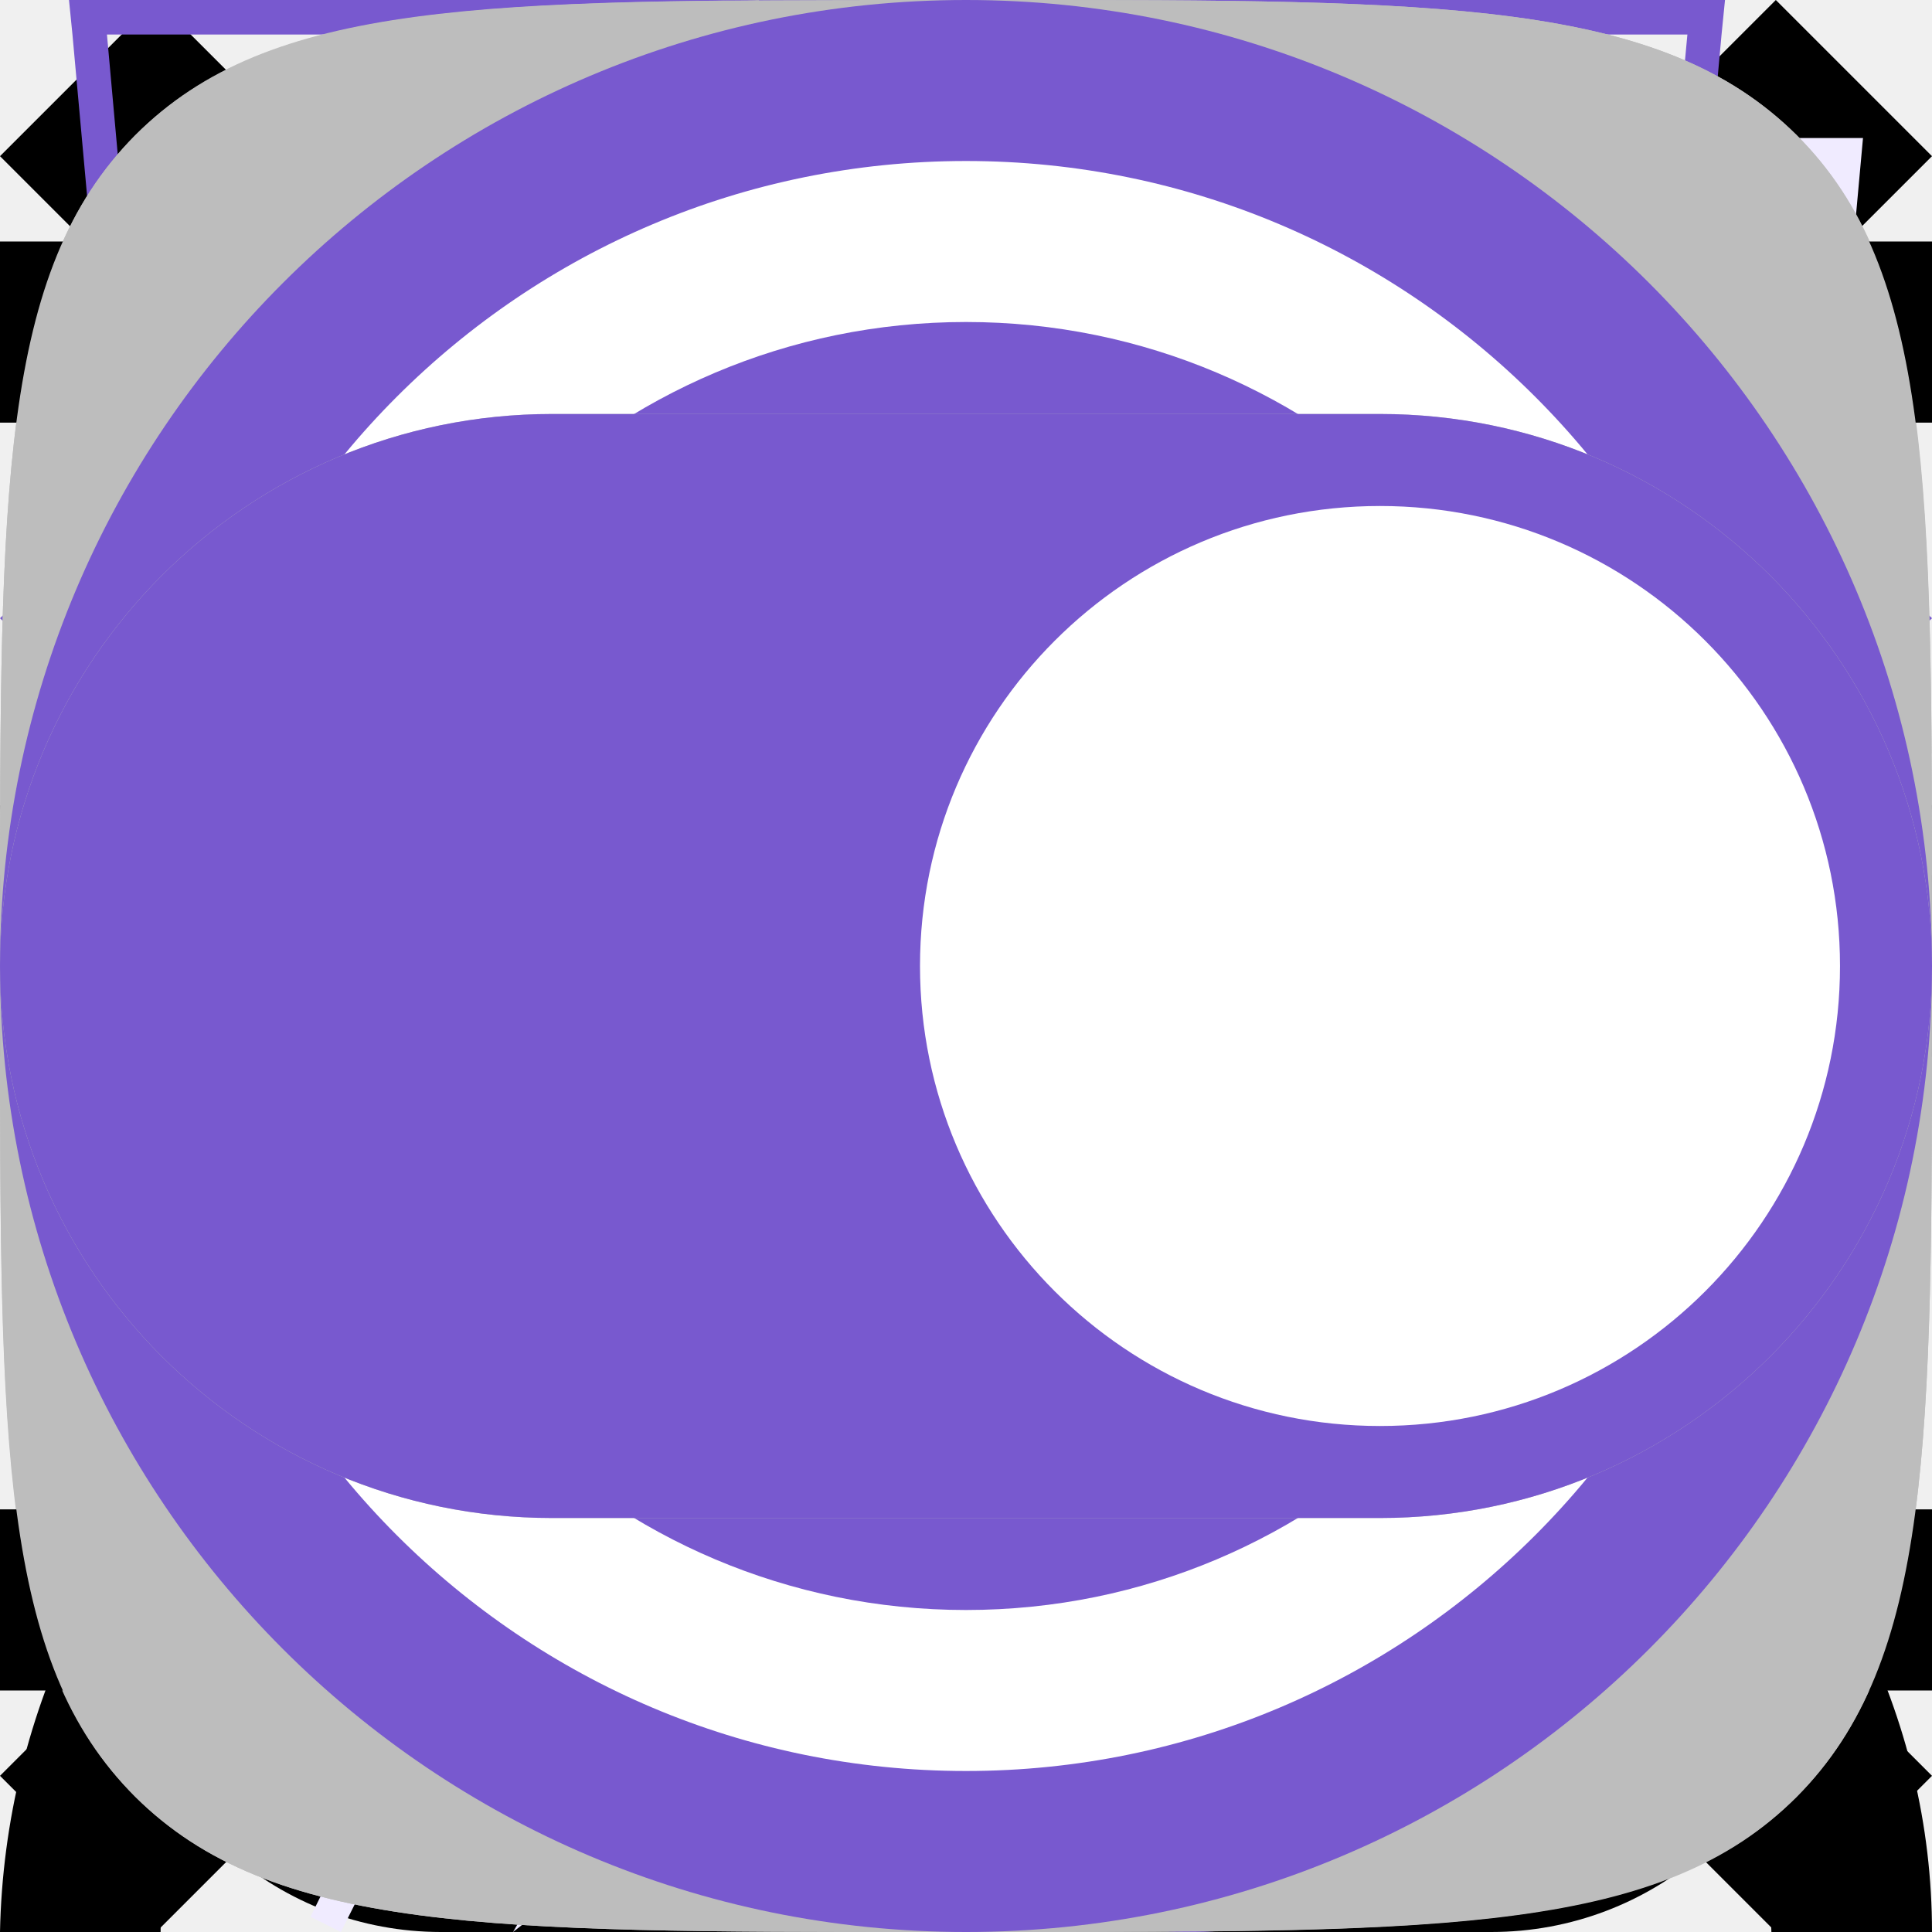
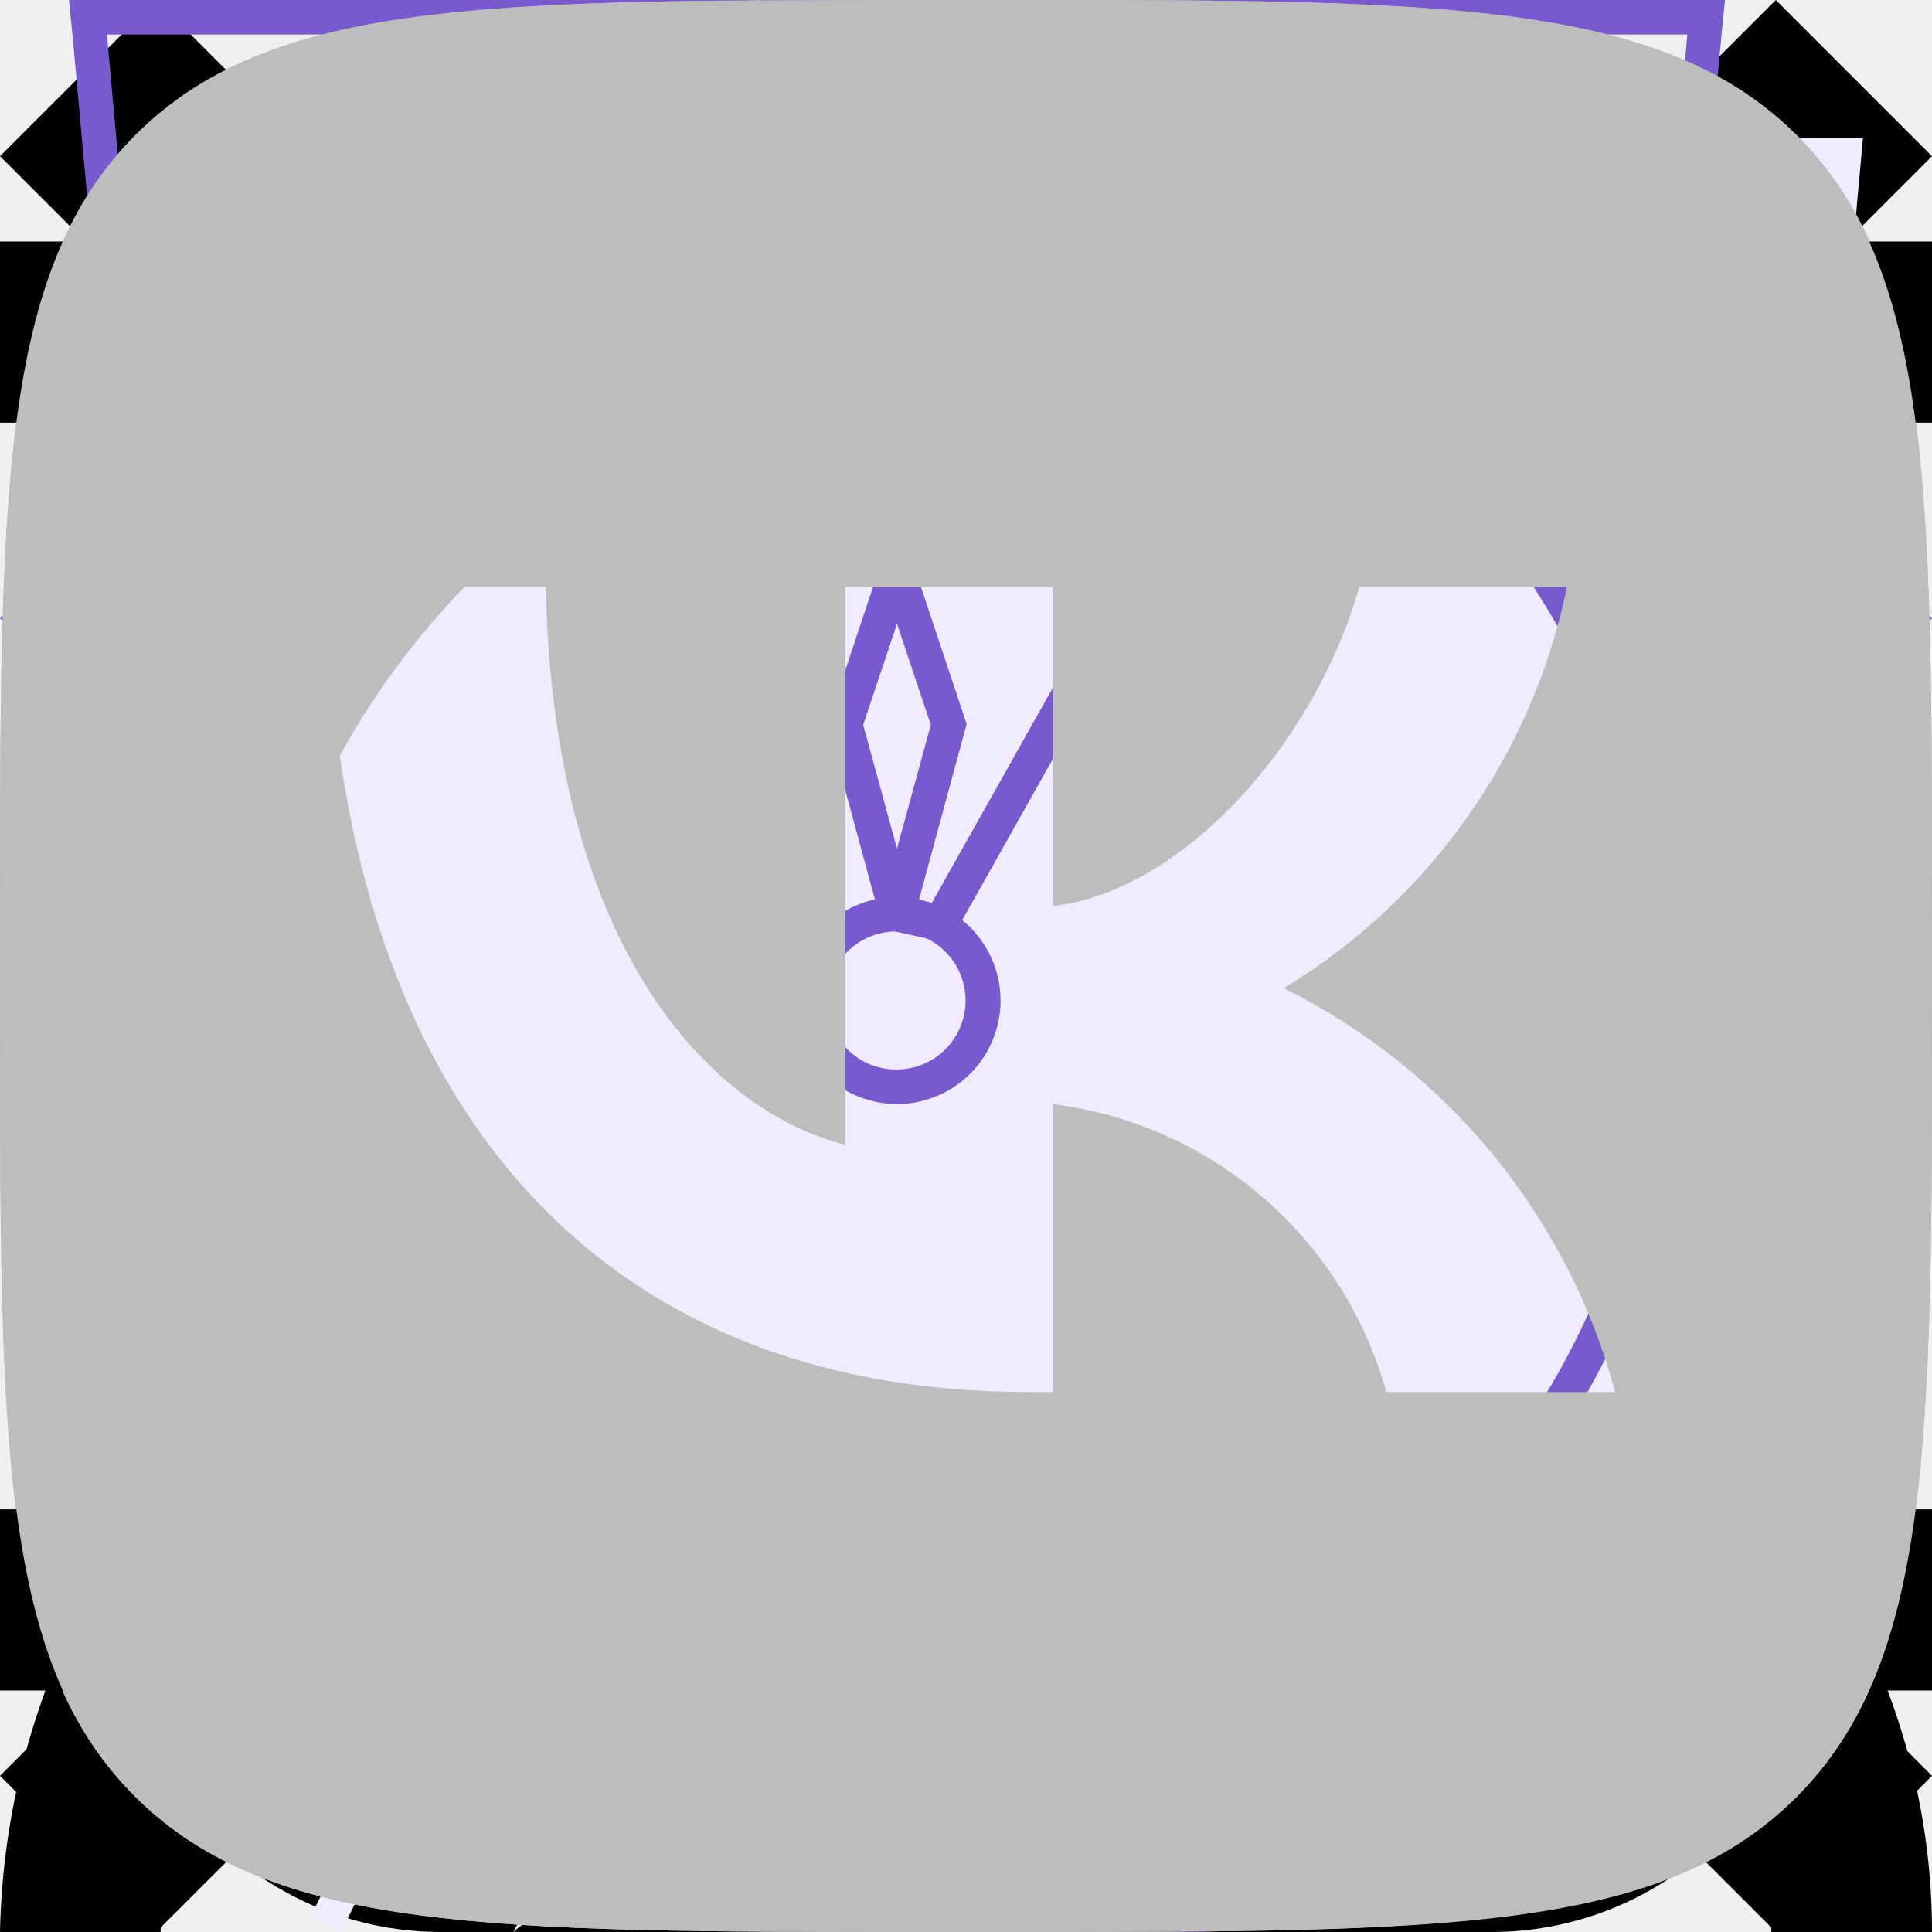
<svg xmlns="http://www.w3.org/2000/svg">
  <style>:root svg:not(:target){display:none}</style>
  <svg viewBox="0 0 6 10" fill="none" id="arrow-left-small">
-     <path fill-rule="evenodd" clip-rule="evenodd" d="m4.8 0 1.2 1.24-3.62 3.76 3.62 3.76-1.2 1.24-4.8-5 4.8-5Z" fill="#7859CF" />
+     <path fill-rule="evenodd" clip-rule="evenodd" d="m4.8 0 1.2 1.24-3.62 3.76 3.62 3.76-1.2 1.24-4.8-5 4.8-5Z" fill="currentColor" />
  </svg>
  <svg viewBox="0 0 11 20" fill="none" id="arrow-left">
    <path fill-rule="evenodd" clip-rule="evenodd" d="m9.72 0 1.28 1.32-8.43 8.68 8.43 8.68-1.28 1.32-9.72-10 9.72-10Z" fill="currentColor" />
  </svg>
  <svg viewBox="0 0 6 10" fill="none" id="arrow-right-small">
-     <path fill-rule="evenodd" clip-rule="evenodd" d="m1.2 0-1.2 1.24 3.62 3.76-3.62 3.76 1.2 1.24 4.8-5-4.8-5Z" fill="#7859CF" />
+     <path fill-rule="evenodd" clip-rule="evenodd" d="m1.2 0-1.2 1.24 3.62 3.76-3.62 3.76 1.2 1.24 4.8-5-4.8-5Z" fill="currentColor" />
  </svg>
  <svg viewBox="0 0 11 20" fill="none" id="arrow-right">
    <path fill-rule="evenodd" clip-rule="evenodd" d="m1.28 0-1.28 1.32 8.43 8.68-8.43 8.68 1.28 1.32 9.72-10-9.72-10Z" fill="currentColor" />
  </svg>
  <svg viewBox="0 0 13 16" fill="none" id="icon-address">
    <path fill-rule="evenodd" clip-rule="evenodd" d="M11.8 6.5c0 2.33-1.37 4.42-2.91 6.01a17.54 17.54 0 0 1-2.39 2.05 16.93 16.93 0 0 1-2.39-2.05c-1.54-1.6-2.91-3.68-2.91-6.01a5.3 5.3 0 1 1 10.6 0Zm1.2 0c0 5.59-6.5 9.5-6.5 9.5s-6.5-3.91-6.5-9.5a6.5 6.5 0 0 1 13 0Zm-4.2 0a2.3 2.3 0 1 1-4.6 0 2.3 2.3 0 0 1 4.6 0Zm1.2 0a3.5 3.5 0 1 1-7 0 3.5 3.5 0 0 1 7 0Z" fill="#7859CF" />
  </svg>
  <svg viewBox="0 0 20 16" fill="none" id="icon-cart-plus">
    <path fill-rule="evenodd" clip-rule="evenodd" d="M13.67 13.52v-.02h1.35l-.03.21a2.67 2.67 0 0 1-2.64 2.29h-8.7a2.67 2.67 0 0 1-2.64-2.29l-.82-5.71-.19-1.33h4.55l-.22-2.68a3.68 3.68 0 0 1 7.29-.99h-1.37a2.35 2.35 0 0 0-4.59.88l.23 2.79h3.61v1.33h-3.44l.22 2.67h3.44l.01-.17h1.34l-.01.17h1.44v1.33h-1.55l-.23 2.67h1.63c.67 0 1.23-.5 1.32-1.15Zm-8.95-5.52h-3.18l.38 2.67h3.02l-.22-2.67Zm1.9 6.67-.23-2.67h3.22l-.22 2.67h-2.78Zm-1.57-2.67.23 2.67h-1.63c-.67 0-1.23-.5-1.32-1.15l-.22-1.52h2.94Zm10.75-2v-2.8h-2.8v-1.4h2.8v-2.8h1.4v2.8h2.8v1.4h-2.8v2.8h-1.4Z" fill="#fff" />
  </svg>
  <svg viewBox="0 0 16 16" fill="none" id="icon-cart">
    <path fill-rule="evenodd" clip-rule="evenodd" d="m5.66 3.88.23 2.79h4.22l.23-2.8a2.35 2.35 0 1 0-4.68 0Zm5.78 2.79.23-2.68a3.68 3.68 0 1 0-7.34 0l.23 2.68h-4.56l.19 1.33.82 5.71a2.67 2.67 0 0 0 2.64 2.29h8.7c1.33 0 2.46-.98 2.64-2.29l.82-5.71.19-1.33h-4.55Zm-.1 1.33h-.06l-.22 2.67h3.02l.38-2.67h-3.13Zm-1.4 0h-3.88l.22 2.67h3.44l.22-2.67Zm-5.22 0h-3.18l.38 2.67h3.02l-.22-2.67Zm1.9 6.67-.23-2.67h3.22l-.22 2.67h-2.78Zm4.33-2.67-.23 2.67h1.63c.67 0 1.23-.5 1.32-1.15l.22-1.52h-2.94Zm-5.9 0 .23 2.67h-1.63c-.67 0-1.23-.5-1.32-1.15l-.22-1.52h2.94Z" fill="currentColor" />
  </svg>
  <svg viewBox="0 0 12 12" fill="none" id="icon-close-menu">
    <path fill-rule="evenodd" clip-rule="evenodd" d="m5.03 6-5.03-5.03.97-.97 5.03 5.03 5.03-5.03.97.97-5.03 5.03 5.03 5.03-.97.97-5.03-5.03-5.03 5.03-.97-.97 5.03-5.03Z" fill="currentColor" />
  </svg>
  <svg viewBox="0 0 52 56" fill="none" id="icon-comfort">
    <path d="M4 4h48l-4 44-20 8-20-8-4-44Z" fill="#F0EBFF" />
    <path fill-rule="evenodd" clip-rule="evenodd" d="M1 0h-1l.1 1 3.9 43 20 8 20-8 3.9-43 .1-1h-47Zm.1 1 .36 4h45.08l.37-4h-45.81Zm40.8 5h-35.8l.1 1.13-.5.05-.5.04-.11-1.22h-3.54l3.39 37.3 19.06 7.62 19.06-7.62 3.39-37.3h-3.54l-.1 1.22-.5-.04-.5-.05.1-1.13Zm-35.8 5.62-.5.04.39 4.45.5-.05.5-.04-.4-4.45-.5.05Zm.78 8.88-.5.05.4 4.44.5-.04.5-.05-.4-4.44-.5.04Zm.8 8.89-.5.04.4 4.45.5-.05.49-.04-.4-4.45-.5.05Zm.79 8.88-.5.05.2 2.22 1.98.8.18-.46.2-.46-1.42-.58-.15-1.61-.5.04Zm5.82 4.23-.19.46 3.96 1.62.2-.47.18-.46-3.96-1.61-.19.46Zm7.92 3.23-.19.46 1.98.81 1.98-.8-.19-.47-.19-.46-1.6.65-1.6-.65-.19.46Zm7.54-1.62.19.47 3.96-1.62-.2-.46-.18-.46-3.96 1.61.19.46Zm7.92-3.23.18.47 1.98-.81.2-2.22-.5-.05-.5-.04-.14 1.61-1.41.58.19.46Zm2.26-7.05.5.05.4-4.45-.5-.04-.5-.05-.4 4.45.5.04Zm.8-8.88.49.04.4-4.44-.5-.05-.5-.04-.4 4.44.5.05Zm.78-8.89.5.05.4-4.45-.5-.04-.5-.05-.4 4.45.5.04Z" fill="#7859CF" />
  </svg>
  <svg viewBox="0 0 10 6" fill="none" id="icon-down">
    <path fill-rule="evenodd" clip-rule="evenodd" d="m0 1.2 1.24-1.2 3.76 3.62 3.76-3.62 1.24 1.2-5 4.8-5-4.8Z" fill="#7859CF" />
  </svg>
  <svg viewBox="0 0 46 56" fill="none" id="icon-eco">
    <path fill-rule="evenodd" clip-rule="evenodd" d="M38.7 22.12c.78-6.56 1.5-12.77 7.3-18.12-26.5 0-34.15 8.13-38 14-8.54 13.04-.91 25.67.71 28.09a808.17 808.17 0 0 0-4.71 9.47l.88.44c.64-1.27 1.3-2.6 1.98-4l2.65-5.32c2.6.87 14.45 4.19 21.99-4.68 5.66-6.66 6.45-13.44 7.2-19.88Z" fill="#F0EBFF" />
    <path fill-rule="evenodd" clip-rule="evenodd" d="M5.23 41.05c3.96-7.8 8.46-15.96 13.04-21.05l.73.66c-4.57 5.08-9.07 13.3-13.03 21.12a26.2 26.2 0 0 0 7.12 1.22c4.38.12 9.66-.96 13.65-5.65 5.46-6.42 6.22-12.94 6.98-19.4l.02-.13c.68-5.81 1.38-11.64 5.87-16.8-11.79.23-19.48 2.16-24.67 4.68a23.8 23.8 0 0 0-10.1 8.85 22.6 22.6 0 0 0-2.94 18.88 28.93 28.93 0 0 0 3.33 7.63Zm-.52 1.04c-1.62-2.42-9.25-15.05-.71-28.09 3.78-5.76 11.23-13.7 36.55-14h1.45a22 22 0 0 0-1.02 1c-4.87 5.12-5.55 10.96-6.27 17.12-.76 6.44-1.55 13.22-7.21 19.88-7.54 8.87-19.4 5.55-21.99 4.68l-2.65 5.32c-.68 1.4-1.34 2.73-1.98 4l-.88-.44 1.97-3.96 2.74-5.51Z" fill="#7859CF" />
  </svg>
  <svg viewBox="0 0 42 56" fill="none" id="icon-energy">
    <path fill-rule="evenodd" clip-rule="evenodd" d="m19.97 35.2 18.16-31.2-34.13 26.68 15.97 4.52Zm6.06-10.4-18.16 31.2 34.13-26.68-15.97-4.52Z" fill="#F0EBFF" />
    <path fill-rule="evenodd" clip-rule="evenodd" d="m34.13 0-34.13 26.68 15.97 4.52-12.1 20.8 34.13-26.68-15.97-4.52 12.1-20.8Zm1.7 25.75-15.32-4.34 10.15-17.42-28.5 22.26 15.33 4.34-10.15 17.42 28.5-22.26Z" fill="#7859CF" />
  </svg>
  <svg viewBox="0 0 16 16" fill="none" id="icon-login">
    <path fill-rule="evenodd" clip-rule="evenodd" d="M10.67 4a2.67 2.67 0 1 1-5.34 0 2.67 2.67 0 0 1 5.34 0Zm1.33 0a4 4 0 1 1-8 0 4 4 0 0 1 8 0Zm-8.8 8.31a7.55 7.55 0 0 1 4.8-1.64c1.84 0 3.56.6 4.8 1.64a4.83 4.83 0 0 1 1.87 3.69h1.33c0-1.77-.84-3.46-2.34-4.71a8.88 8.88 0 0 0-5.66-1.96c-2.12 0-4.16.7-5.66 1.96a6.16 6.16 0 0 0-2.34 4.71h1.33c0-1.33.63-2.66 1.87-3.69Z" fill="currentColor" />
  </svg>
  <svg viewBox="0 0 38 50" fill="none" id="icon-map-pin">
    <ellipse cx="19" cy="48.5" rx="8" ry="1.5" fill="#7859CF" fill-opacity=".25" />
    <path d="M38 20c0 15.05-19 24-19 24s-19-8.95-19-24c0-11.05 8.5-20 19-20s19 8.95 19 20Z" fill="#7859CF" />
    <path fill-rule="evenodd" clip-rule="evenodd" d="M19 36c8.28 0 15-7.16 15-16s-6.72-16-15-16c-8.28 0-15 7.16-15 16s6.72 16 15 16Zm9.86-10.67c.73-1.6 1.14-3.41 1.14-5.33 0-6.63-4.92-12-11-12-.85 0-1.67.1-2.46.3 3.8 1 6.59 4.37 6.59 8.37 0 3.1-1.75 6.15-3.44 8.66h9.17Zm-14.67-14.66a6.1 6.1 0 0 1 6.19 6c0 3.8-3.02 7.46-5.44 10.4l-.75.93h13a10.6 10.6 0 0 1-8.19 4c-6.08 0-11-5.37-11-12 0-3.66 1.62-9.33 6.19-9.33Z" fill="#fff" />
  </svg>
  <svg viewBox="0 0 20 20" fill="none" id="icon-ok">
    <path fill-rule="evenodd" clip-rule="evenodd" d="M1.4 1.4c-1.4 1.41-1.4 3.67-1.4 8.2v.91c0 4.46 0 6.7 1.4 8.09 1.41 1.4 3.67 1.4 8.2 1.4h.91c4.46 0 6.7 0 8.09-1.4 1.4-1.41 1.4-3.67 1.4-8.2v-.91c0-4.46 0-6.7-1.4-8.09-1.41-1.4-3.67-1.4-8.2-1.4h-.91c-4.46 0-6.7 0-8.09 1.4Zm8.62 8.8a3.03 3.03 0 1 0-.01-6.07 3.03 3.03 0 0 0 0 6.07Zm0-4.28a1.25 1.25 0 0 1 0 2.5c-.69 0-1.25-.56-1.25-1.25a1.23 1.23 0 0 1 1.25-1.25Zm1.21 6.76a5.73 5.73 0 0 0 1.76-.72.88.88 0 0 0 .28-1.24.88.88 0 0 0-1.24-.27 3.85 3.85 0 0 1-4.08 0 .9.9 0 0 0-1.23.27.9.9 0 0 0 .3 1.22 5.8 5.8 0 0 0 1.77.72l-1.69 1.69a.89.89 0 0 0 0 1.25c.18.18.4.25.63.25.24 0 .46-.09.64-.25l1.67-1.67 1.67 1.67a.89.89 0 0 0 1.25-1.25l-1.73-1.67Z" fill="#BDBDBD" />
  </svg>
  <svg viewBox="0 0 16 12" fill="none" id="icon-open-menu">
    <path fill-rule="evenodd" clip-rule="evenodd" d="M0 0h16v1.5h-16v-1.5Zm0 5.25h16v1.5h-16v-1.5Zm16 5.25h-16v1.5h16v-1.5Z" fill="currentColor" />
  </svg>
  <svg viewBox="0 0 13 16" fill="none" id="icon-phone">
    <path fill-rule="evenodd" clip-rule="evenodd" d="M1.48 1.49a2.7 2.7 0 0 0-1.43 2.83l.35 1.77c.93 3.13 2.5 5.77 4.83 8.11l1.4 1.2c.86.72 2.17.8 3.24.2l2.23-1.25c.88-.49 1.17-1.53.63-2.26l-1.93-2.6c-.52-.7-1.6-.82-2.37-.26l-1.38.99a5.23 5.23 0 0 1-2.17-3.67l1.56-.66c.9-.37 1.33-1.33.96-2.11l-1.36-2.93c-.38-.82-1.46-1.1-2.33-.6l-2.23 1.24Zm-.2 2.53c-.12-.6.2-1.22.78-1.55l2.23-1.24c.22-.13.5-.06.59.15l1.36 2.93c.1.2-.02.43-.24.53l-2.43 1.02.02.42a6.28 6.28 0 0 0 3.07 5.16l.36.22 2.13-1.53c.2-.14.46-.11.59.06l1.93 2.61c.14.19.07.45-.15.57l-2.23 1.25c-.59.33-1.3.28-1.77-.12l-1.4-1.19a20.91 20.91 0 0 1-4.48-7.52l-.36-1.77Z" fill="#7859CF" />
  </svg>
  <svg viewBox="0 0 22 22" fill="none" id="icon-pinterest">
    <path d="M11 0a11 11 0 0 0-4 21.25c-.1-.87-.2-2.21.03-3.16l1.29-5.47s-.33-.66-.33-1.63c0-1.53.89-2.67 2-2.67.93 0 1.38.7 1.38 1.54 0 .95-.6 2.36-.9 3.67-.27 1.1.54 1.99 1.62 1.99 1.96 0 3.46-2.07 3.46-5.04 0-2.64-1.9-4.48-4.6-4.48a4.76 4.76 0 0 0-4.96 4.78c0 .94.36 1.96.82 2.5.09.12.1.21.07.32l-.3 1.25c-.05.2-.16.24-.37.15-1.38-.64-2.23-2.65-2.23-4.26 0-3.47 2.52-6.66 7.26-6.66 3.82 0 6.78 2.72 6.78 6.35 0 3.8-2.39 6.84-5.7 6.84-1.12 0-2.17-.58-2.52-1.26l-.69 2.62a12.3 12.3 0 0 1-1.37 2.88 11 11 0 1 0 3.26-21.51Z" fill="#BDBDBD" />
  </svg>
  <svg viewBox="0 0 50 56" fill="none" id="icon-speed">
    <path fill-rule="evenodd" clip-rule="evenodd" d="M23 4h8v3h-3v3.02c3.82.16 7.39 1.26 10.5 3.06 1.85-1.93 6.26.17 4.76 3.66l-.1-.1a23 23 0 1 1-32.43.1c-2.02-3.03 2.59-6.16 4.77-3.66 3.11-1.8 6.68-2.9 10.5-3.06v-3.02h-3v-3Z" fill="#F0EBFF" />
    <path fill-rule="evenodd" clip-rule="evenodd" d="M26 1h-6v1h6v-1Zm-2 2h3v-3h-8v3h3v3.02a22.87 22.87 0 0 0-9.6 2.57l-.15-.17c-1.53-1.76-3.85-1.44-5.3-.4a4.14 4.14 0 0 0-1.6 2.26c-.26.96-.1 2.02.56 3.01l.12.19a23 23 0 1 0 33.99.05l.16-.4c.47-1.08.5-2.13.17-3.04-.32-.9-.95-1.6-1.68-2.06-1.41-.89-3.54-1.06-4.9.36l-.17.2a22.87 22.87 0 0 0-9.6-2.57v-3.02Zm-1 4c-3.86 0-7.49 1-10.64 2.74l-.36.2a22 22 0 1 0 22 0l-.36-.2a21.9 21.9 0 0 0-10.64-2.74Zm-11.5 2.08a23.08 23.08 0 0 0-4.76 3.66 2.98 2.98 0 0 1-.44-.98c-.55-2.31 2.31-4.31 4.35-3.34.3.15.6.37.85.66Zm23 0a23.08 23.08 0 0 1 4.76 3.66c.17-.4.26-.77.3-1.12.2-2.33-2.32-3.74-4.1-3.14-.36.12-.69.32-.96.6Zm-11.5 21.92a2 2 0 0 0 .86-3.8l-.91-.2a2 2 0 0 0 .05 4Zm-.64-4.93-1.34-4.94-.04-.14.05-.15 1.5-4.5.47-1.42.47 1.42 1.5 4.5.05.15-.04.14-1.34 4.94.37.1 7.55-13.42.88.5-7.55 13.42a3 3 0 1 1-2.53-.6Zm-.34-5.06.98 3.59.98-3.59-.98-2.93-.98 2.93Z" fill="#7859CF" />
  </svg>
  <svg viewBox="0 0 20 20" fill="none" id="icon-vk">
    <path fill-rule="evenodd" clip-rule="evenodd" d="M1.4 1.4c-1.4 1.41-1.4 3.67-1.4 8.2v.8c0 4.53 0 6.79 1.4 8.2 1.41 1.4 3.67 1.4 8.2 1.4h.8c4.53 0 6.79 0 8.2-1.4 1.4-1.41 1.4-3.67 1.4-8.2v-.8c0-4.53 0-6.79-1.4-8.2-1.41-1.4-3.67-1.4-8.2-1.4h-.8c-4.53 0-6.79 0-8.2 1.4Zm1.98 4.68c.1 5.2 2.7 8.33 7.26 8.33h.26v-2.98a4.11 4.11 0 0 1 3.45 2.98h2.37a6.58 6.58 0 0 0-3.43-4.18 6.35 6.35 0 0 0 2.93-4.15h-2.15c-.47 1.65-1.85 3.15-3.17 3.3v-3.3h-2.15v5.77c-1.33-.33-3.02-1.95-3.1-5.77h-2.27Z" fill="#BDBDBD" />
  </svg>
-   <svg viewBox="0 0 24 24" fill="none" id="radio-off">
-     <circle cx="12" cy="12" r="11" fill="#fff" stroke="#BDBDBD" stroke-width="2" />
-   </svg>
-   <svg viewBox="0 0 24 24" fill="none" id="radio-on">
-     <circle cx="12" cy="12" r="11" fill="#fff" stroke="#7859CF" stroke-width="2" />
-     <circle cx="12" cy="12" r="8" fill="#7859CF" />
-   </svg>
-   <svg viewBox="0 0 42 24" fill="none" id="toggle-off">
-     <rect width="42" height="24" rx="12" fill="#BDBDBD" />
-     <circle cx="12" cy="12" r="10" fill="#fff" />
-   </svg>
-   <svg viewBox="0 0 42 24" fill="none" id="toggle-on">
-     <rect width="42" height="24" rx="12" fill="#7859CF" />
-     <circle cx="30" cy="12" r="10" fill="#fff" />
-   </svg>
</svg>
